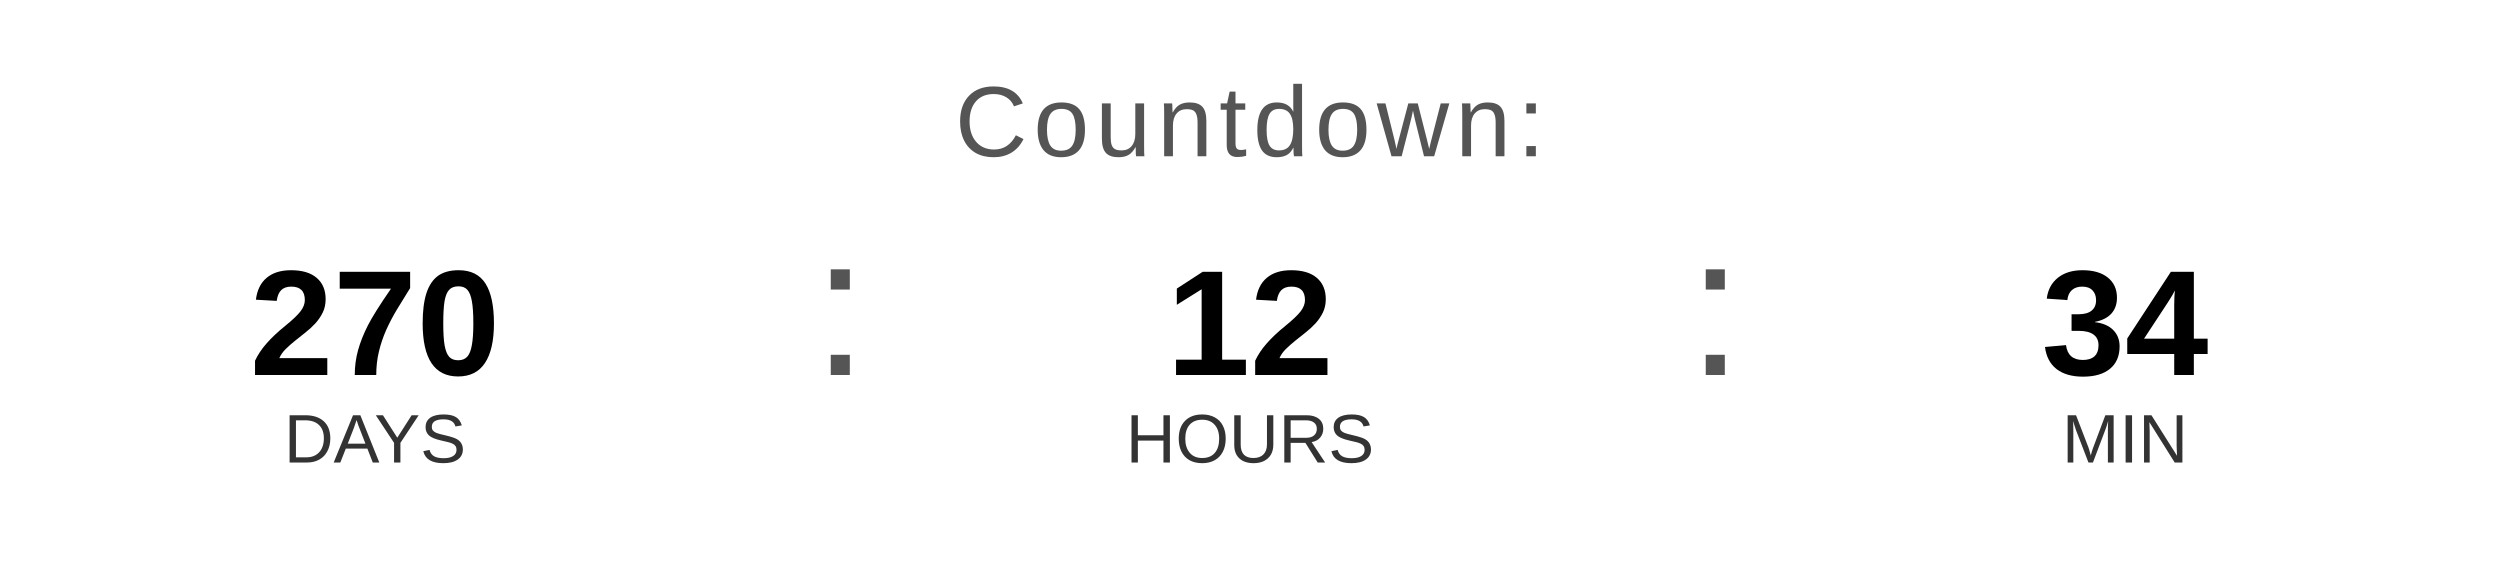
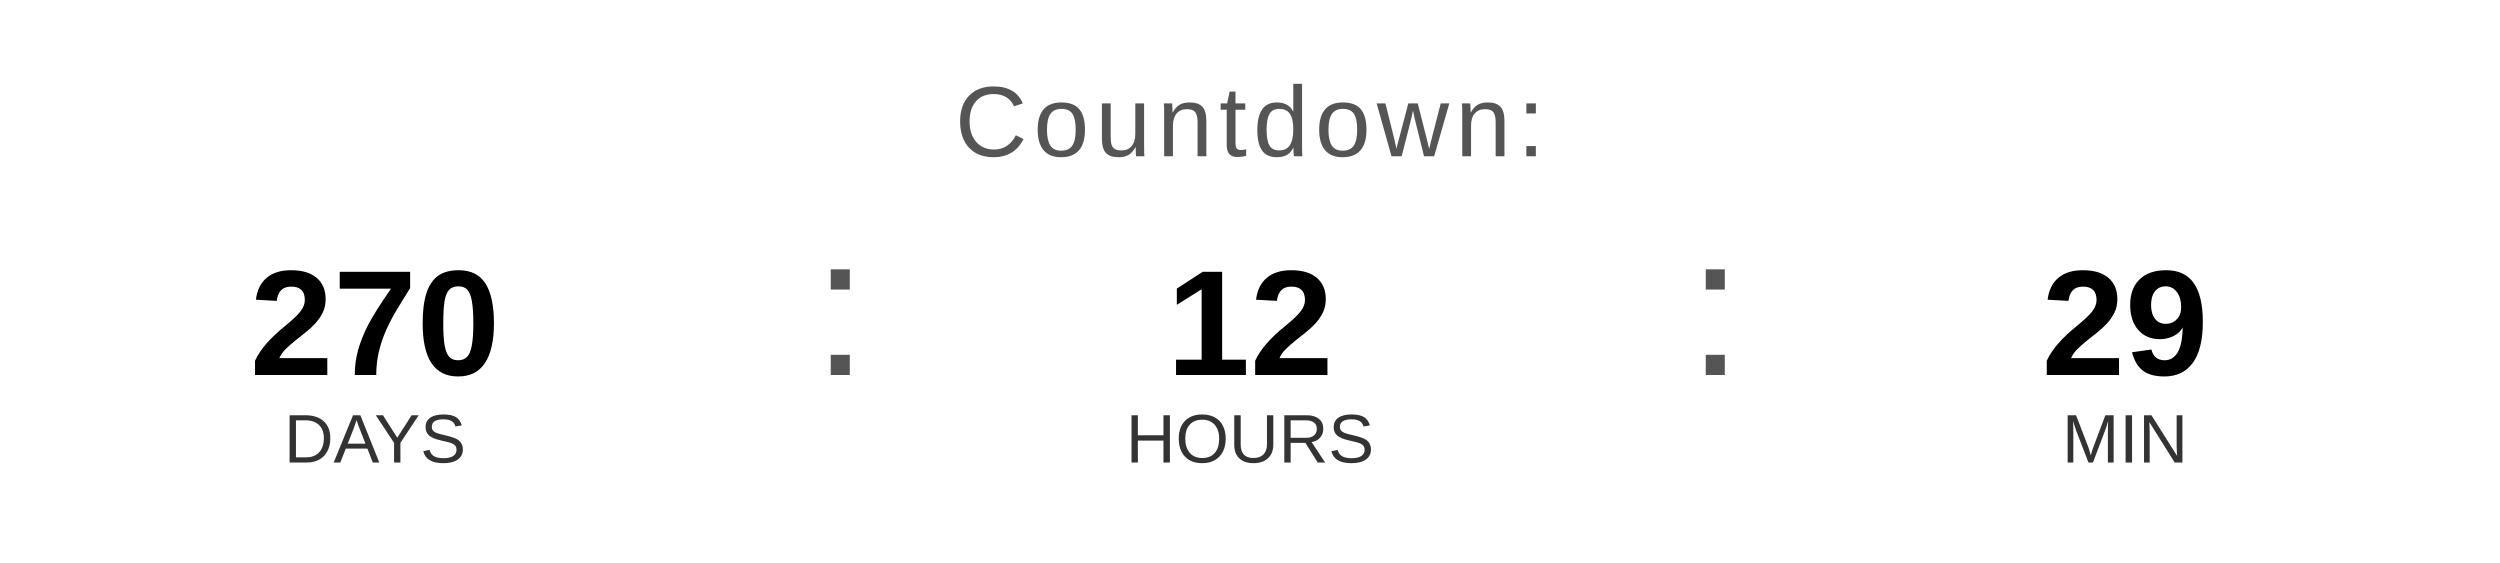
<svg xmlns="http://www.w3.org/2000/svg" width="400" height="90" viewBox="0 0 400 90">
  <text x="200" y="25" font-family="Arial, Helvetica, sans-serif" font-size="16" fill="#555555" text-anchor="middle" letter-spacing="1">
    Countdown:
  </text>
  <text x="60" y="60" font-family="Arial, Helvetica, sans-serif" font-size="24" font-weight="bold" fill="#000000" text-anchor="middle">270</text>
  <text x="60" y="74" font-family="Arial, Helvetica, sans-serif" font-size="11" fill="#333333" text-anchor="middle">DAYS</text>
  <text x="130" y="60" font-family="Arial, sans-serif" font-size="32" fill="#555555">:</text>
  <text x="200" y="60" font-family="Arial, Helvetica, sans-serif" font-size="24" font-weight="bold" fill="#000000" text-anchor="middle">12</text>
  <text x="200" y="74" font-family="Arial, Helvetica, sans-serif" font-size="11" fill="#333333" text-anchor="middle">HOURS</text>
  <text x="270" y="60" font-family="Arial, sans-serif" font-size="32" fill="#555555">:</text>
-   <text x="340" y="60" font-family="Arial, Helvetica, sans-serif" font-size="24" font-weight="bold" fill="#000000" text-anchor="middle">34</text>
+   <text x="340" y="60" font-family="Arial, Helvetica, sans-serif" font-size="24" font-weight="bold" fill="#000000" text-anchor="middle">29</text>
  <text x="340" y="74" font-family="Arial, Helvetica, sans-serif" font-size="11" fill="#333333" text-anchor="middle">MIN</text>
</svg>
